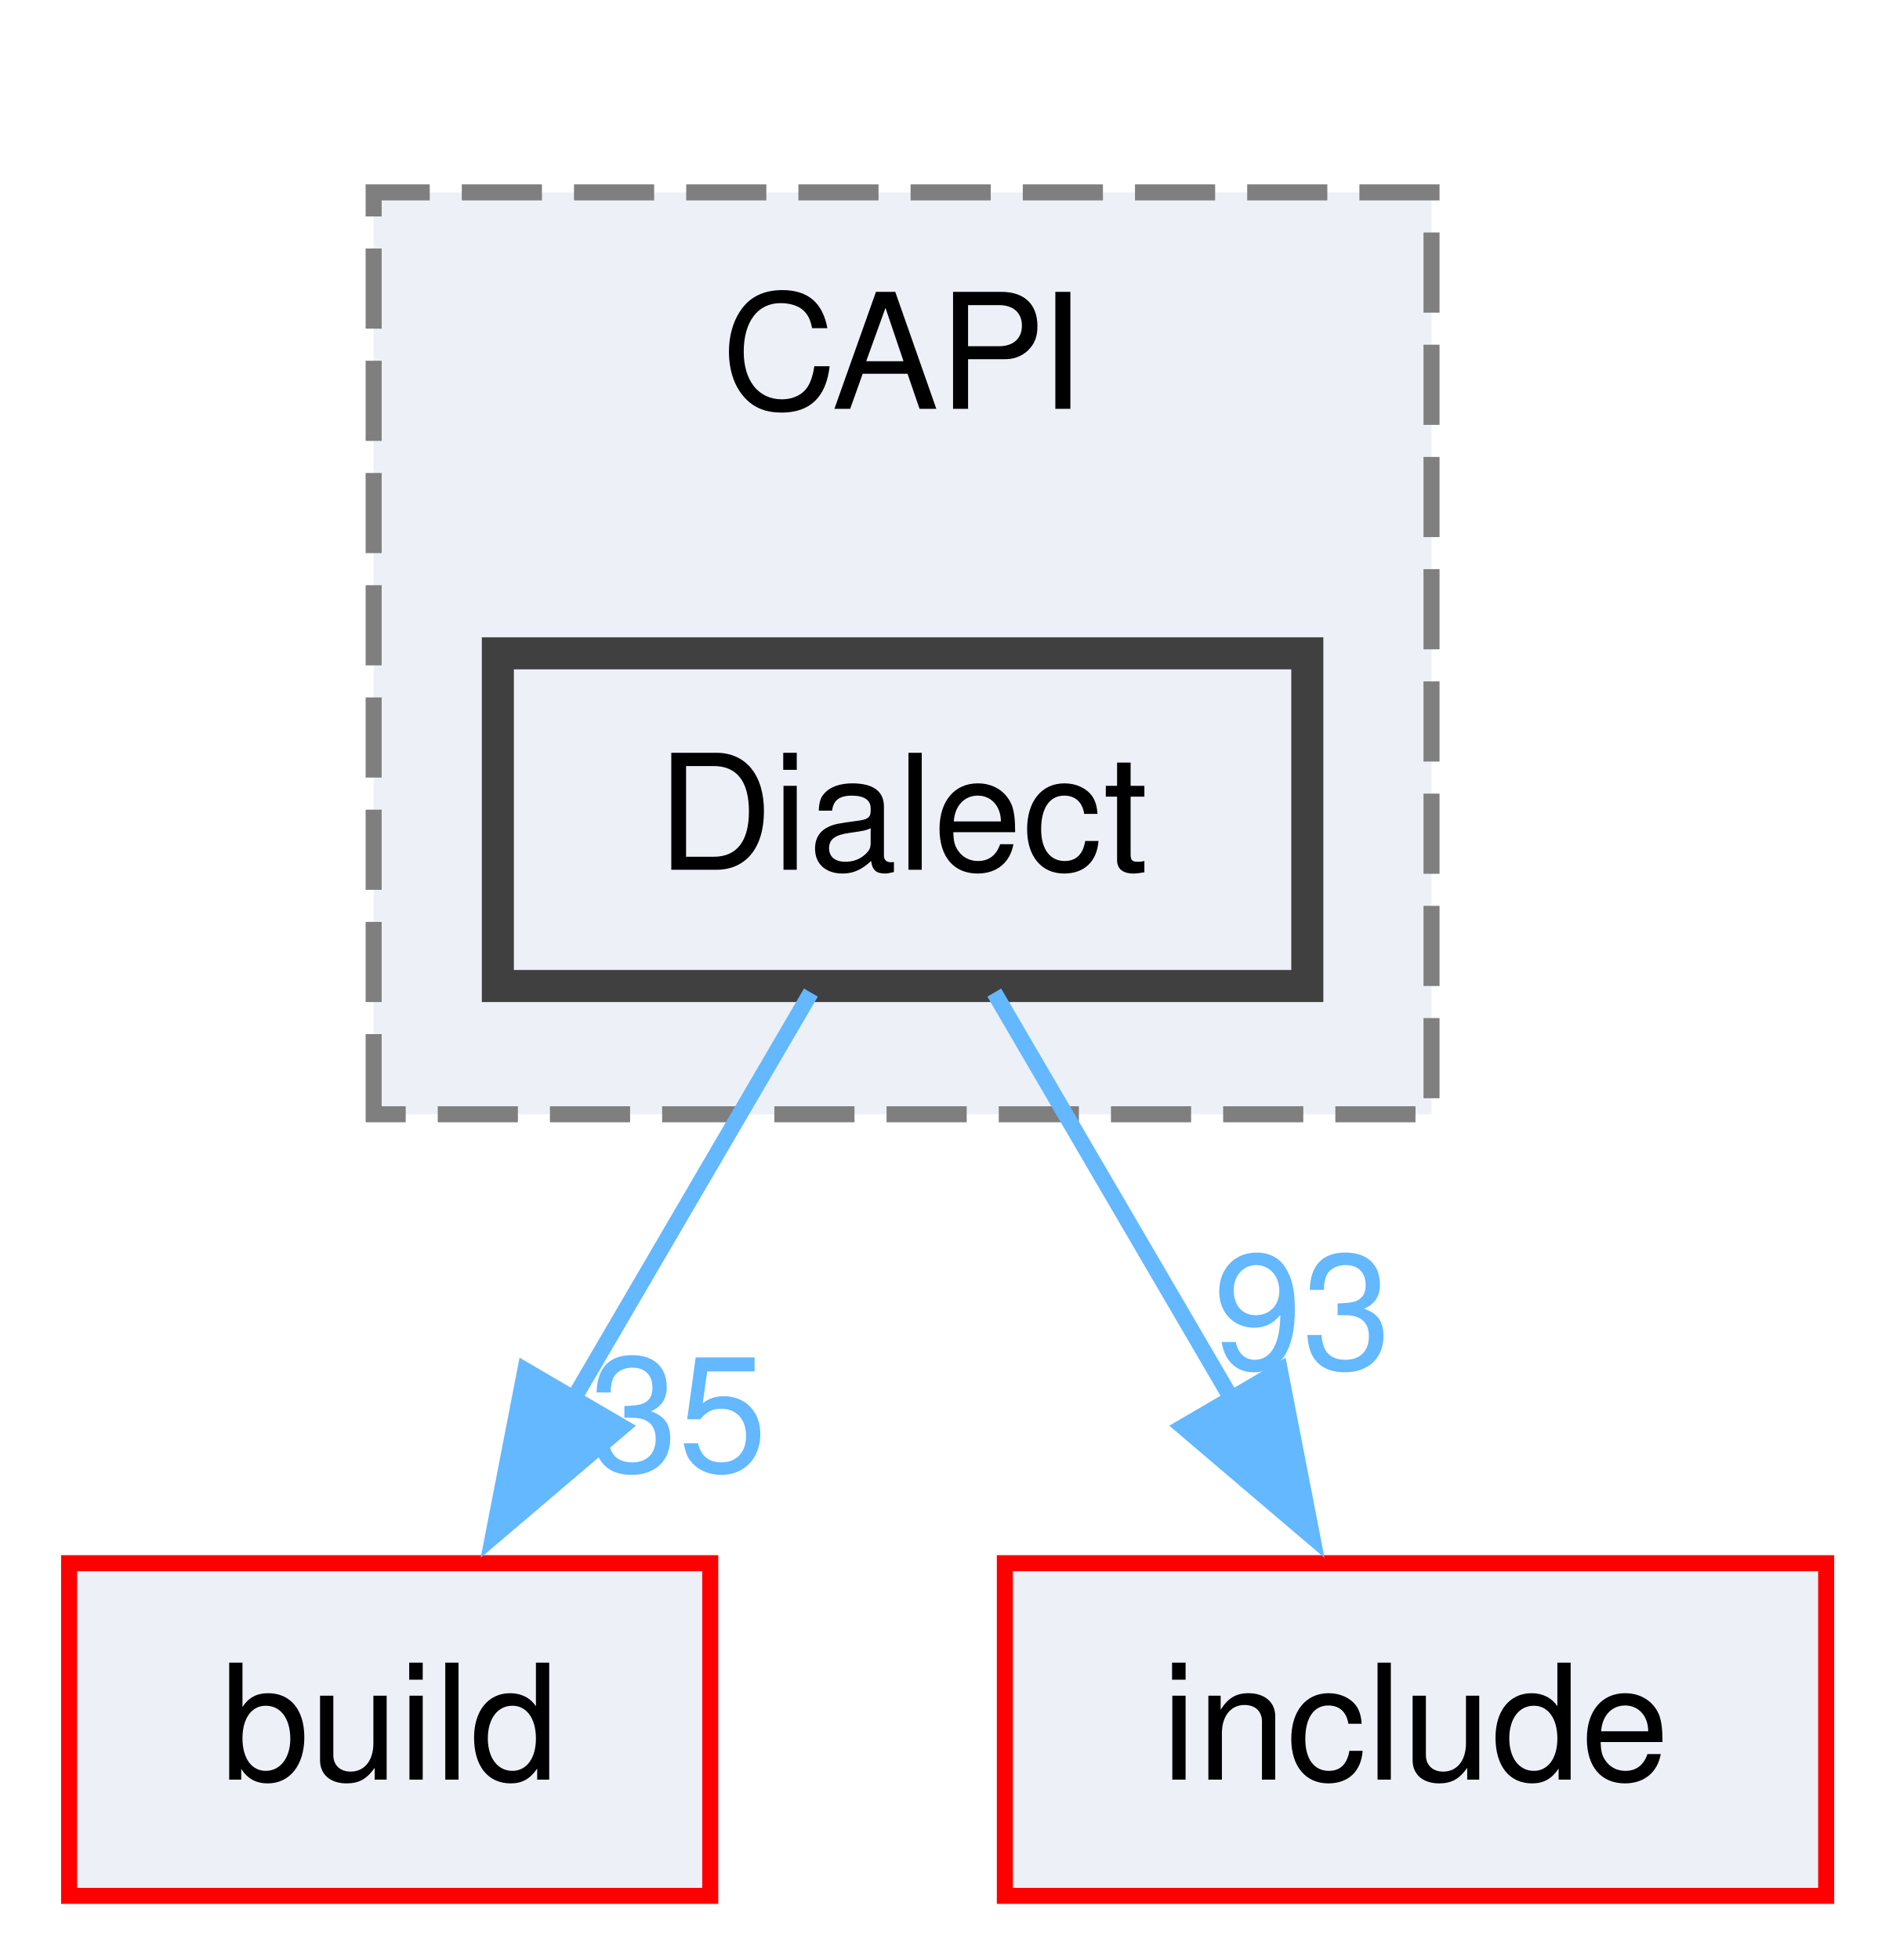
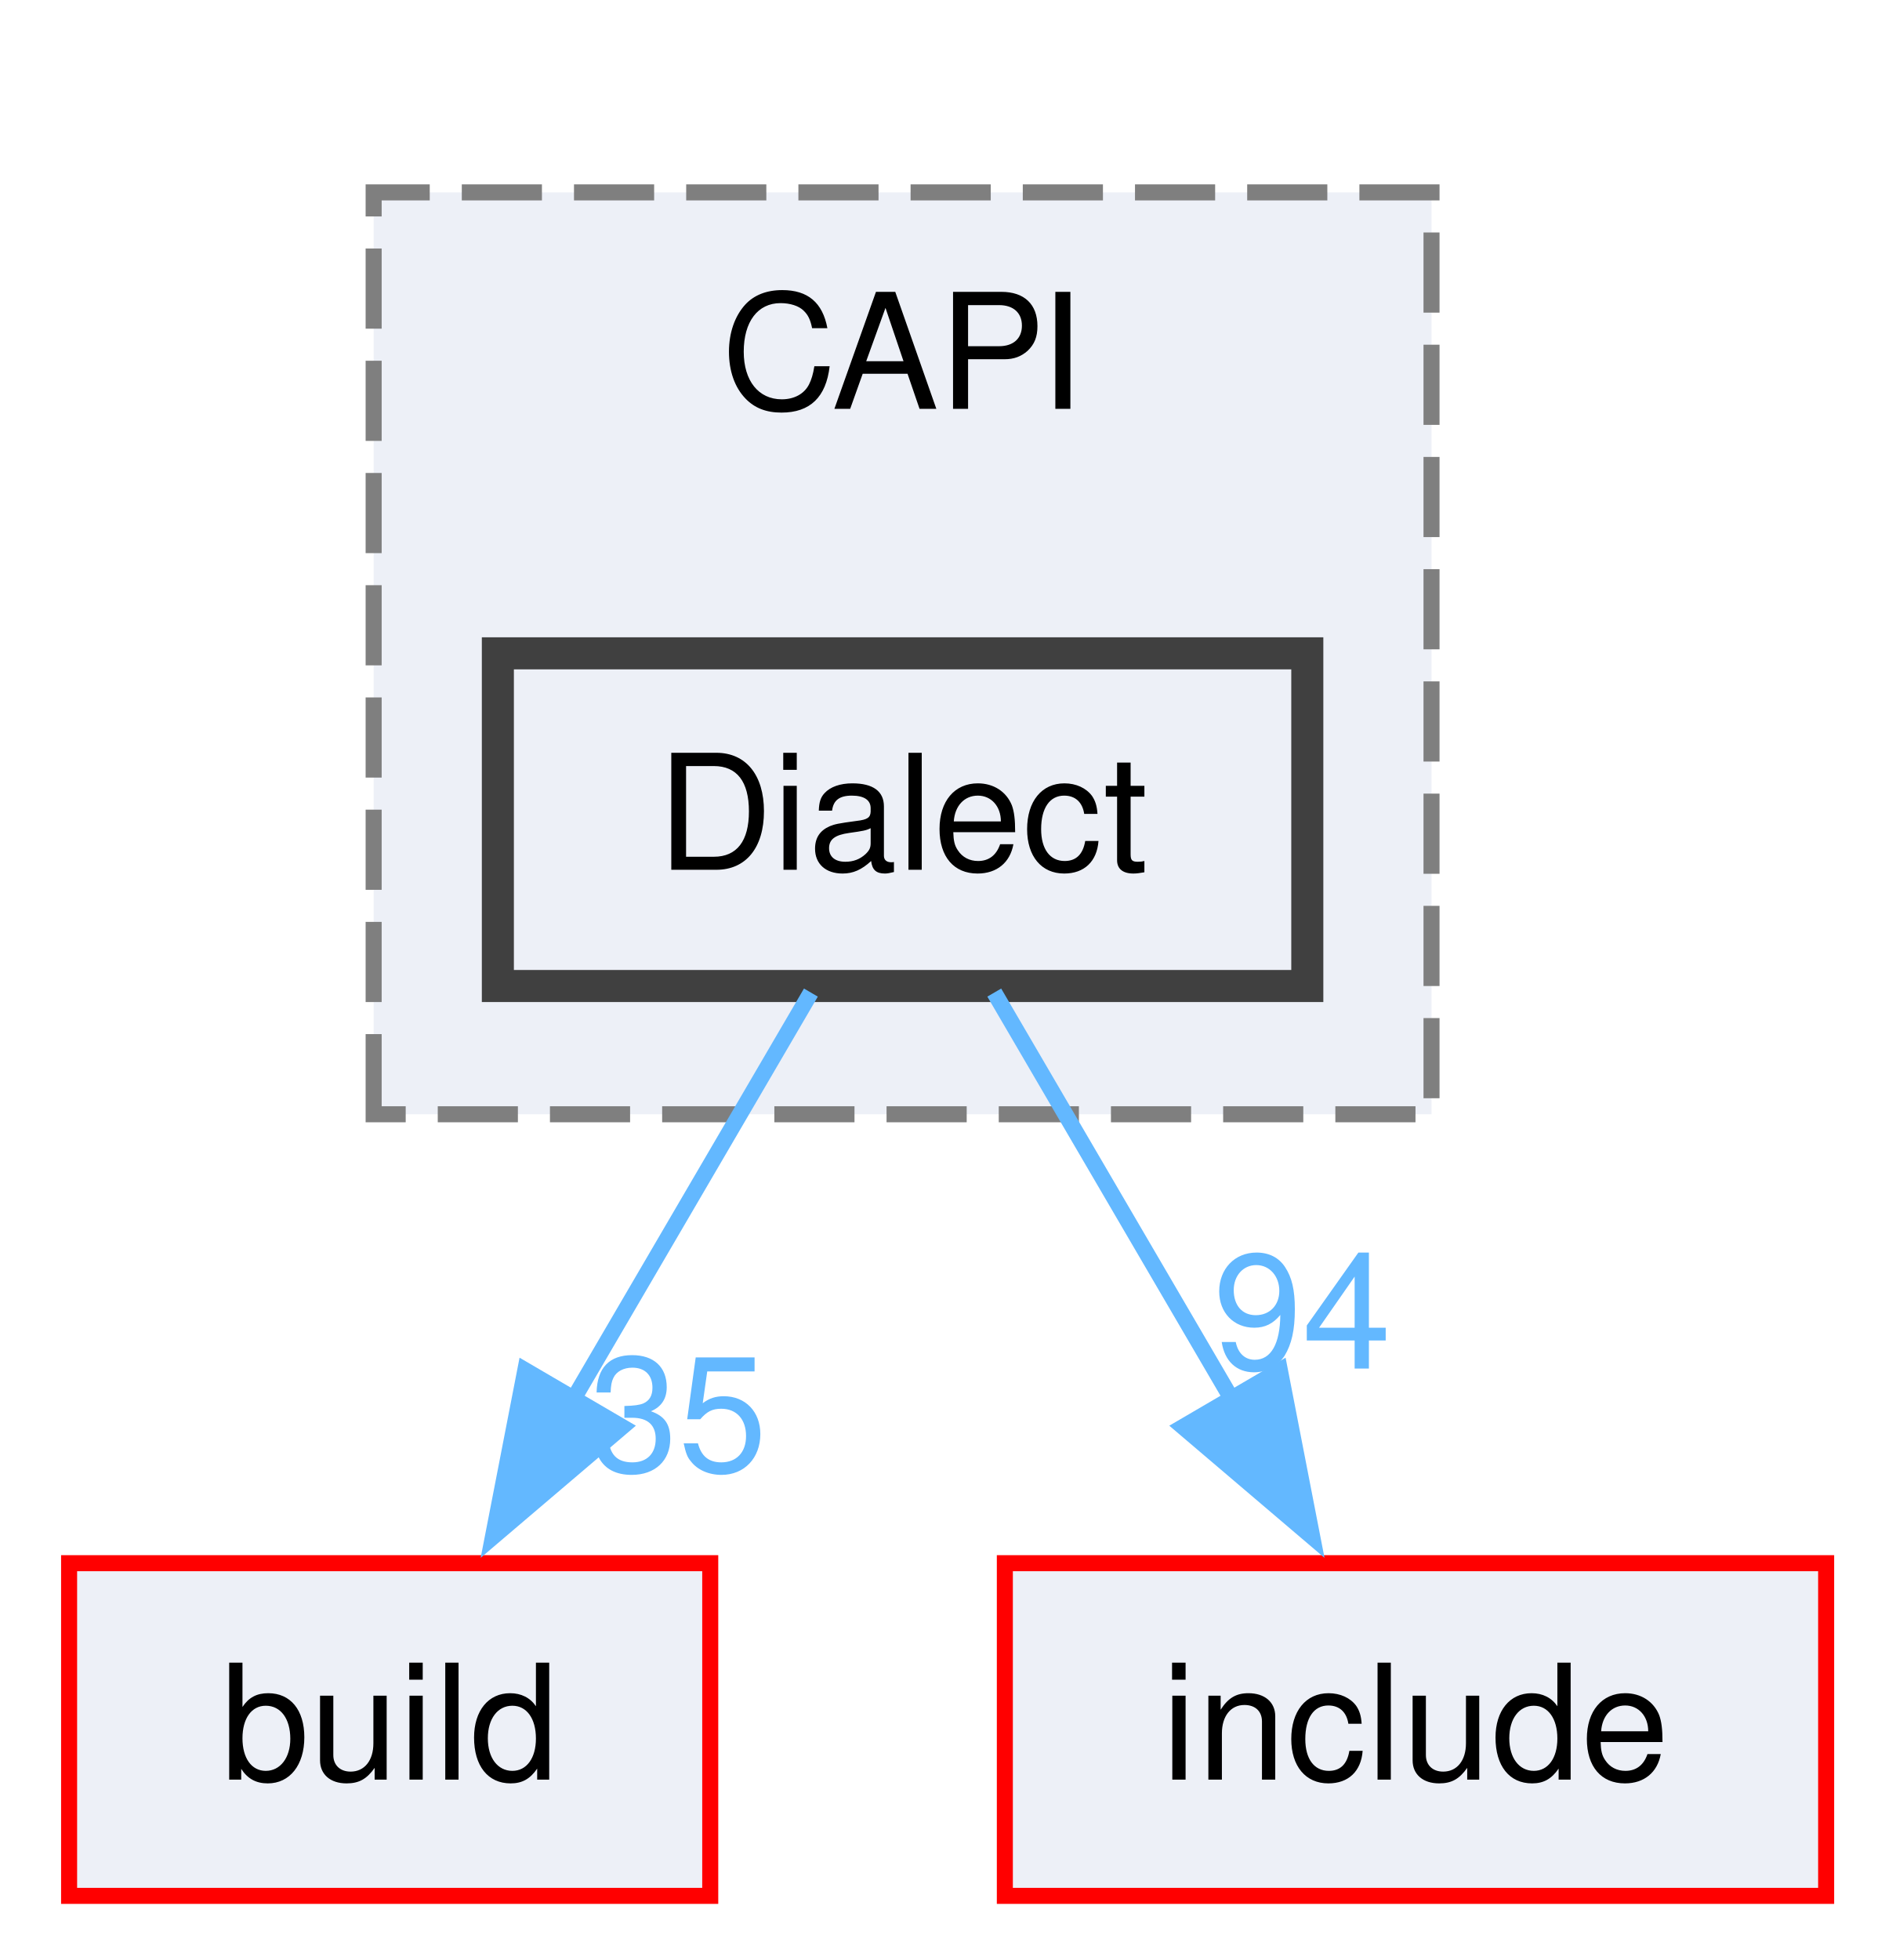
<svg xmlns="http://www.w3.org/2000/svg" xmlns:xlink="http://www.w3.org/1999/xlink" width="118pt" height="122pt" viewBox="0.00 0.00 117.62 122.25">
  <g id="graph0" class="graph" transform="scale(1 1) rotate(0) translate(4 118.25)">
    <g id="clust1" class="cluster">
      <g id="a_clust1">
        <a xlink:href="dir_2333218f17efae3e90b6d759a11695c8.html" target="_top" xlink:title="CAPI">
          <polygon fill="#edf0f7" stroke="#7f7f7f" stroke-dasharray="5,2" points="19,-48.75 19,-106.25 85,-106.25 85,-48.75 19,-48.75" />
          <text text-anchor="middle" x="52" y="-92.75" font-family="Helvetica,sans-Serif" font-size="10.00">CAPI</text>
        </a>
      </g>
    </g>
    <g id="node1" class="node">
      <g id="a_node1">
        <a xlink:href="dir_ebd8d79cd9ab4664bce55f3a04d99761.html" target="_top" xlink:title="Dialect">
          <polygon fill="#edf0f7" stroke="#404040" stroke-width="2" points="77.25,-77.5 26.75,-77.5 26.75,-56.75 77.25,-56.75 77.25,-77.5" />
          <text text-anchor="middle" x="52" y="-64" font-family="Helvetica,sans-Serif" font-size="10.00">Dialect</text>
        </a>
      </g>
    </g>
    <g id="node2" class="node">
      <g id="a_node2">
        <a xlink:href="dir_4fef79e7177ba769987a8da36c892c5f.html" target="_top" xlink:title="build">
          <polygon fill="#edf0f7" stroke="red" points="40,-20.75 0,-20.75 0,0 40,0 40,-20.75" />
          <text text-anchor="middle" x="20" y="-7.25" font-family="Helvetica,sans-Serif" font-size="10.00">build</text>
        </a>
      </g>
    </g>
    <g id="edge1" class="edge">
      <g id="a_edge1">
        <a xlink:href="dir_000023_000010.html" target="_top">
          <path fill="none" stroke="#63b8ff" d="M46.28,-56.34C42.14,-49.25 36.4,-39.44 31.35,-30.79" />
          <polygon fill="#63b8ff" stroke="#63b8ff" points="34.5,-29.25 26.44,-22.39 28.46,-32.78 34.5,-29.25" />
        </a>
      </g>
      <g id="a_edge1-headlabel">
        <a xlink:href="dir_000023_000010.html" target="_top" xlink:title="35">
          <text text-anchor="middle" x="38" y="-26.49" font-family="Helvetica,sans-Serif" font-size="10.00" fill="#63b8ff">35</text>
        </a>
      </g>
    </g>
    <g id="node3" class="node">
      <g id="a_node3">
        <a xlink:href="dir_d44c64559bbebec7f509842c48db8b23.html" target="_top" xlink:title="include">
          <polygon fill="#edf0f7" stroke="red" points="109.62,-20.75 58.38,-20.75 58.38,0 109.62,0 109.62,-20.75" />
          <text text-anchor="middle" x="84" y="-7.25" font-family="Helvetica,sans-Serif" font-size="10.00">include</text>
        </a>
      </g>
    </g>
    <g id="edge2" class="edge">
      <g id="a_edge2">
        <a xlink:href="dir_000023_000040.html" target="_top">
          <path fill="none" stroke="#63b8ff" d="M57.72,-56.34C61.86,-49.25 67.6,-39.44 72.65,-30.79" />
          <polygon fill="#63b8ff" stroke="#63b8ff" points="75.54,-32.78 77.56,-22.39 69.5,-29.25 75.54,-32.78" />
        </a>
      </g>
      <g id="a_edge2-headlabel">
-         <a xlink:href="dir_000023_000040.html" target="_top" xlink:title="93">
-           <text text-anchor="middle" x="76.94" y="-32.89" font-family="Helvetica,sans-Serif" font-size="10.00" fill="#63b8ff">93</text>
+         <a xlink:href="dir_000023_000040.html" target="_top" xlink:title="94">
+           <text text-anchor="middle" x="76.94" y="-32.89" font-family="Helvetica,sans-Serif" font-size="10.00" fill="#63b8ff">94</text>
        </a>
      </g>
    </g>
  </g>
</svg>
